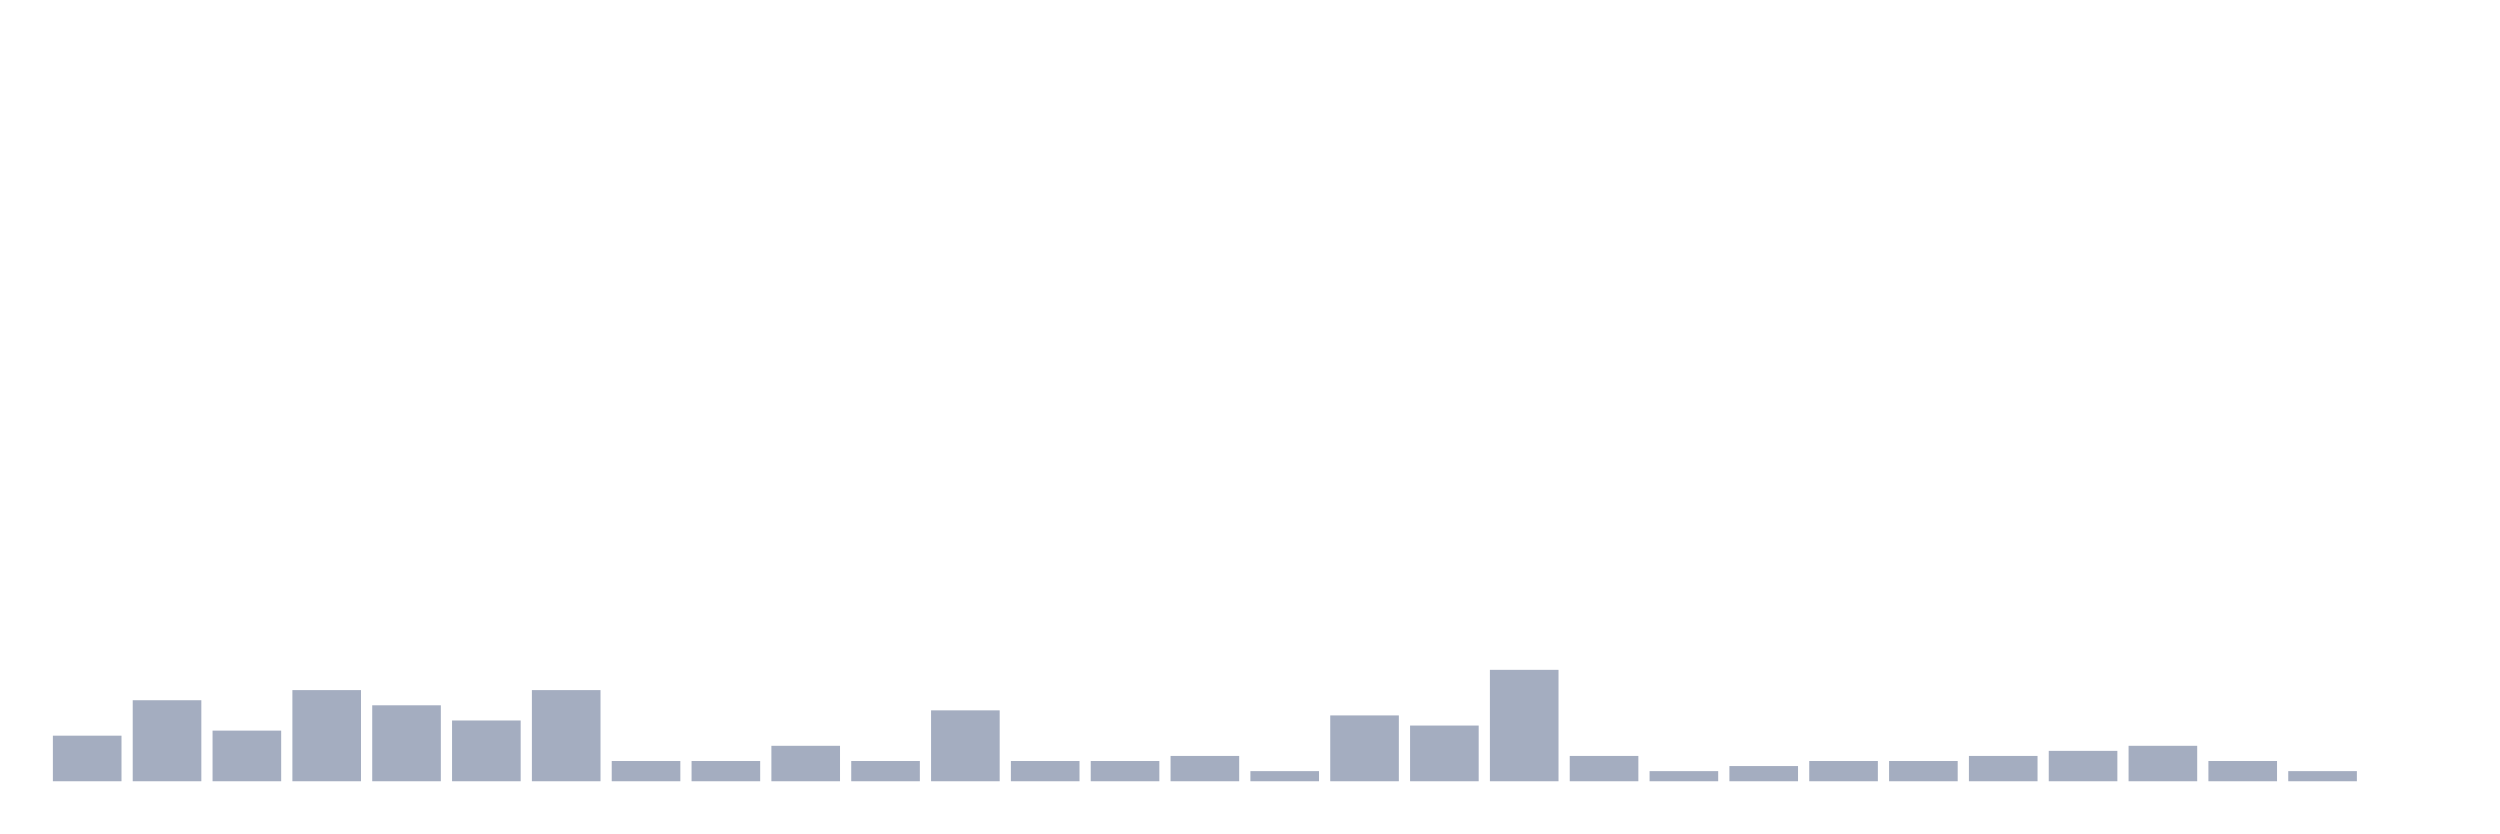
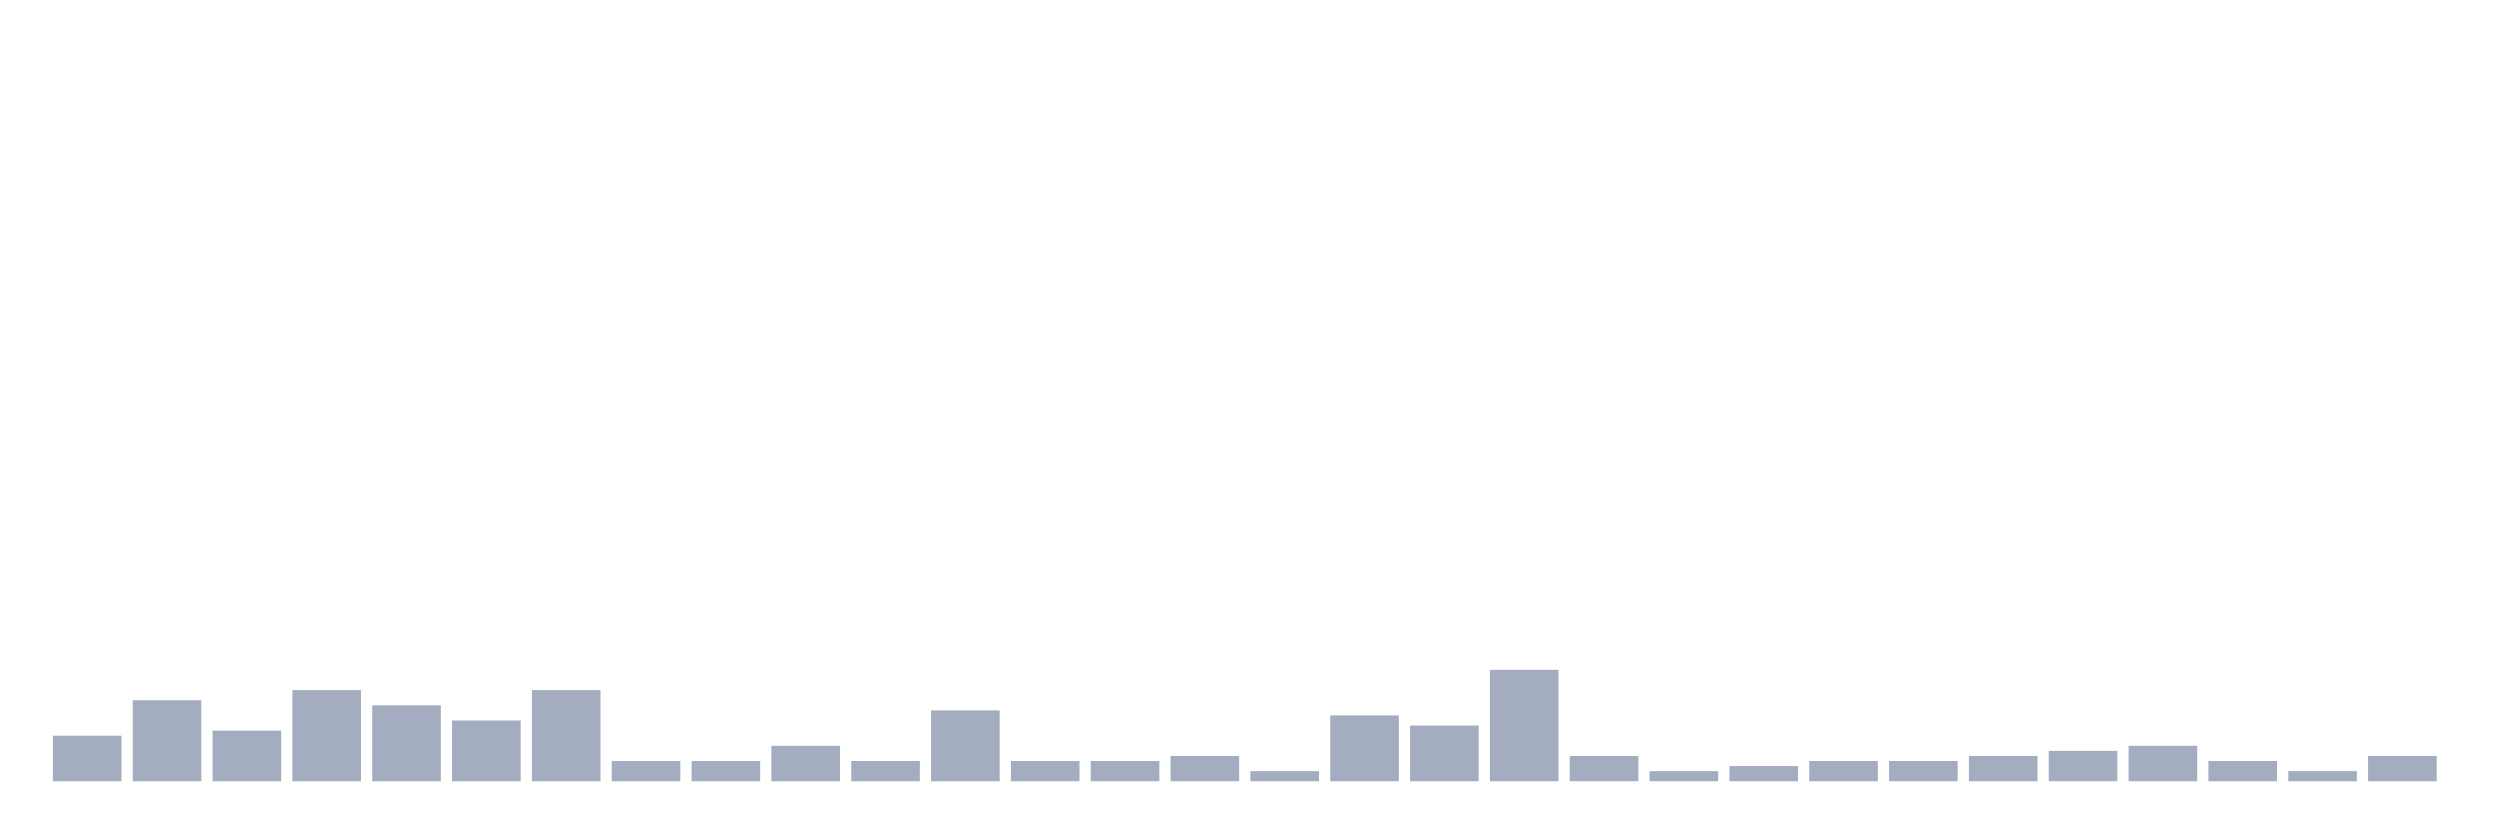
<svg xmlns="http://www.w3.org/2000/svg" viewBox="0 0 480 160">
  <g transform="translate(10,10)">
    <rect class="bar" x="0.153" width="13.175" y="131.25" height="8.75" fill="rgb(164,173,192)" />
    <rect class="bar" x="15.482" width="13.175" y="124.444" height="15.556" fill="rgb(164,173,192)" />
    <rect class="bar" x="30.81" width="13.175" y="130.278" height="9.722" fill="rgb(164,173,192)" />
    <rect class="bar" x="46.138" width="13.175" y="122.5" height="17.5" fill="rgb(164,173,192)" />
    <rect class="bar" x="61.466" width="13.175" y="125.417" height="14.583" fill="rgb(164,173,192)" />
    <rect class="bar" x="76.794" width="13.175" y="128.333" height="11.667" fill="rgb(164,173,192)" />
    <rect class="bar" x="92.123" width="13.175" y="122.5" height="17.5" fill="rgb(164,173,192)" />
    <rect class="bar" x="107.451" width="13.175" y="136.111" height="3.889" fill="rgb(164,173,192)" />
    <rect class="bar" x="122.779" width="13.175" y="136.111" height="3.889" fill="rgb(164,173,192)" />
    <rect class="bar" x="138.107" width="13.175" y="133.194" height="6.806" fill="rgb(164,173,192)" />
    <rect class="bar" x="153.436" width="13.175" y="136.111" height="3.889" fill="rgb(164,173,192)" />
    <rect class="bar" x="168.764" width="13.175" y="126.389" height="13.611" fill="rgb(164,173,192)" />
    <rect class="bar" x="184.092" width="13.175" y="136.111" height="3.889" fill="rgb(164,173,192)" />
    <rect class="bar" x="199.42" width="13.175" y="136.111" height="3.889" fill="rgb(164,173,192)" />
    <rect class="bar" x="214.748" width="13.175" y="135.139" height="4.861" fill="rgb(164,173,192)" />
    <rect class="bar" x="230.077" width="13.175" y="138.056" height="1.944" fill="rgb(164,173,192)" />
    <rect class="bar" x="245.405" width="13.175" y="127.361" height="12.639" fill="rgb(164,173,192)" />
    <rect class="bar" x="260.733" width="13.175" y="129.306" height="10.694" fill="rgb(164,173,192)" />
    <rect class="bar" x="276.061" width="13.175" y="118.611" height="21.389" fill="rgb(164,173,192)" />
    <rect class="bar" x="291.39" width="13.175" y="135.139" height="4.861" fill="rgb(164,173,192)" />
    <rect class="bar" x="306.718" width="13.175" y="138.056" height="1.944" fill="rgb(164,173,192)" />
    <rect class="bar" x="322.046" width="13.175" y="137.083" height="2.917" fill="rgb(164,173,192)" />
    <rect class="bar" x="337.374" width="13.175" y="136.111" height="3.889" fill="rgb(164,173,192)" />
    <rect class="bar" x="352.702" width="13.175" y="136.111" height="3.889" fill="rgb(164,173,192)" />
    <rect class="bar" x="368.031" width="13.175" y="135.139" height="4.861" fill="rgb(164,173,192)" />
    <rect class="bar" x="383.359" width="13.175" y="134.167" height="5.833" fill="rgb(164,173,192)" />
    <rect class="bar" x="398.687" width="13.175" y="133.194" height="6.806" fill="rgb(164,173,192)" />
    <rect class="bar" x="414.015" width="13.175" y="136.111" height="3.889" fill="rgb(164,173,192)" />
    <rect class="bar" x="429.344" width="13.175" y="138.056" height="1.944" fill="rgb(164,173,192)" />
-     <rect class="bar" x="444.672" width="13.175" y="140" height="0" fill="rgb(164,173,192)" />
+     <rect class="bar" x="444.672" width="13.175" y="135.139" height="4.861" fill="rgb(164,173,192)" />
  </g>
</svg>
